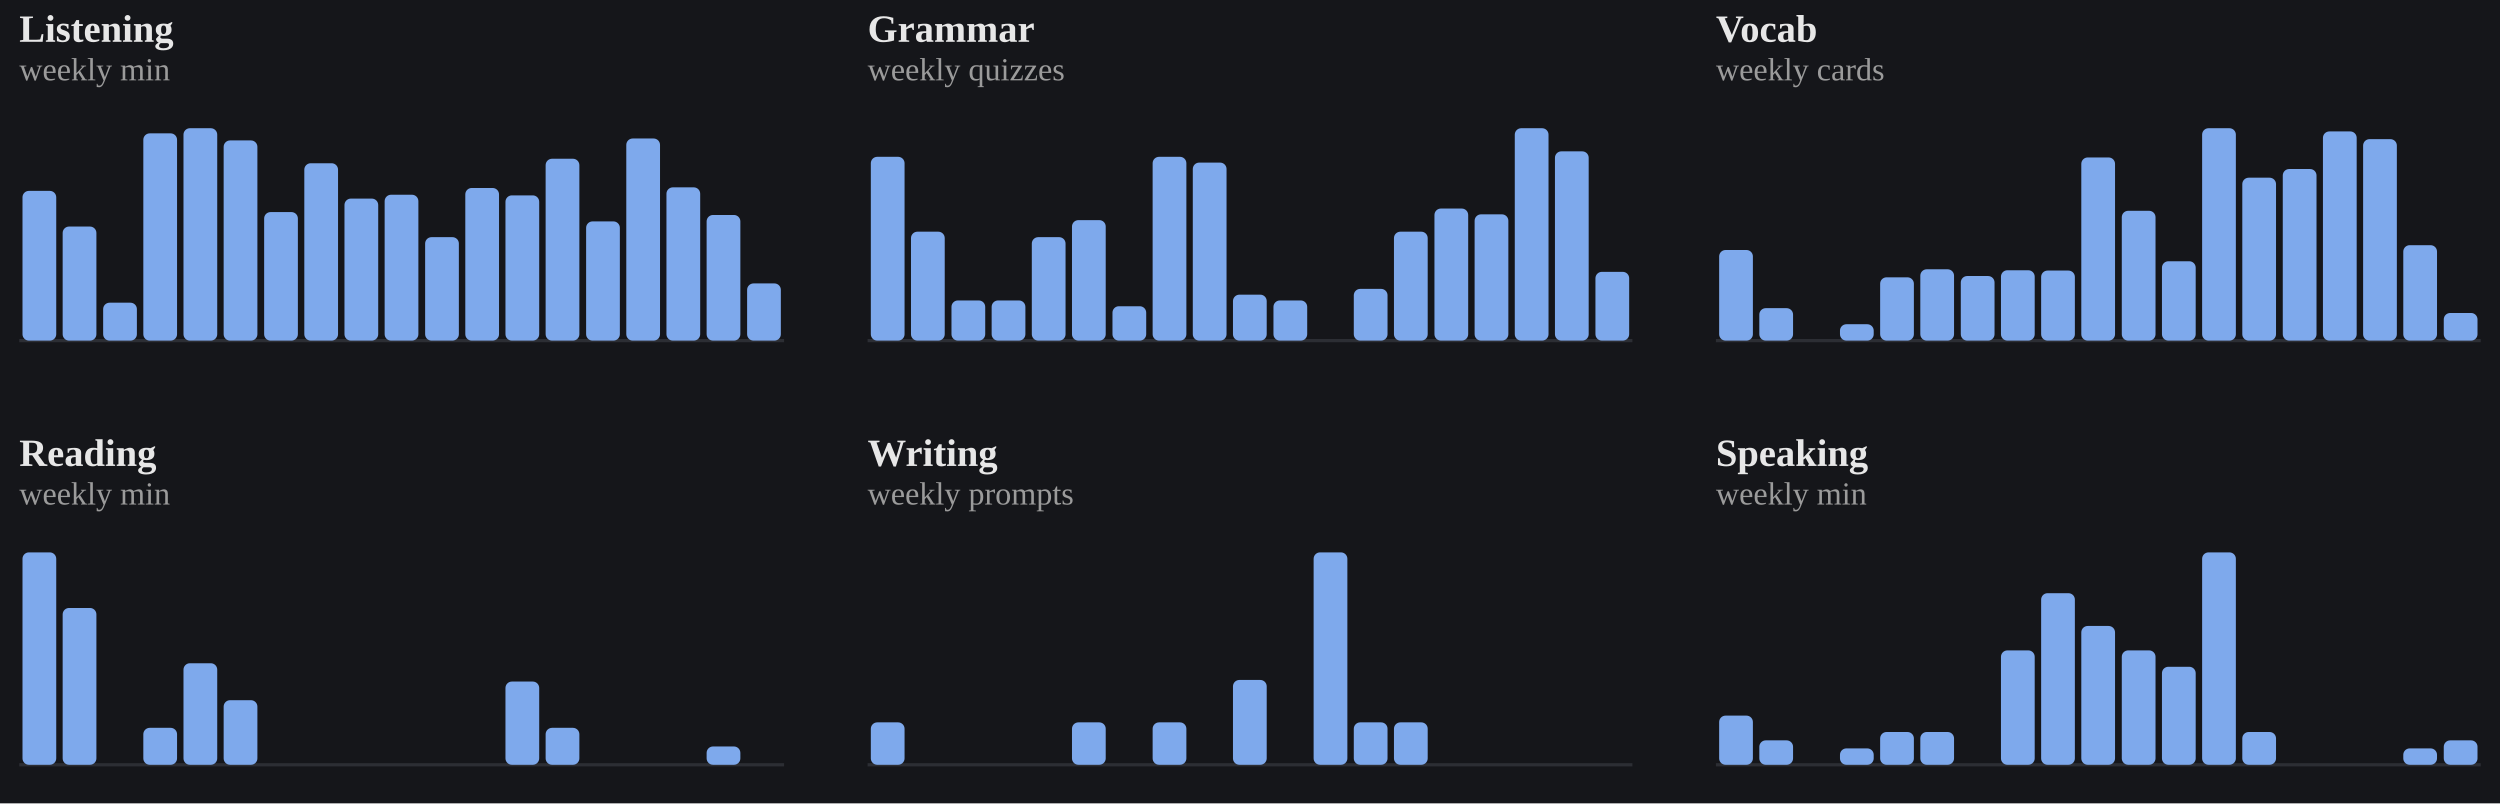
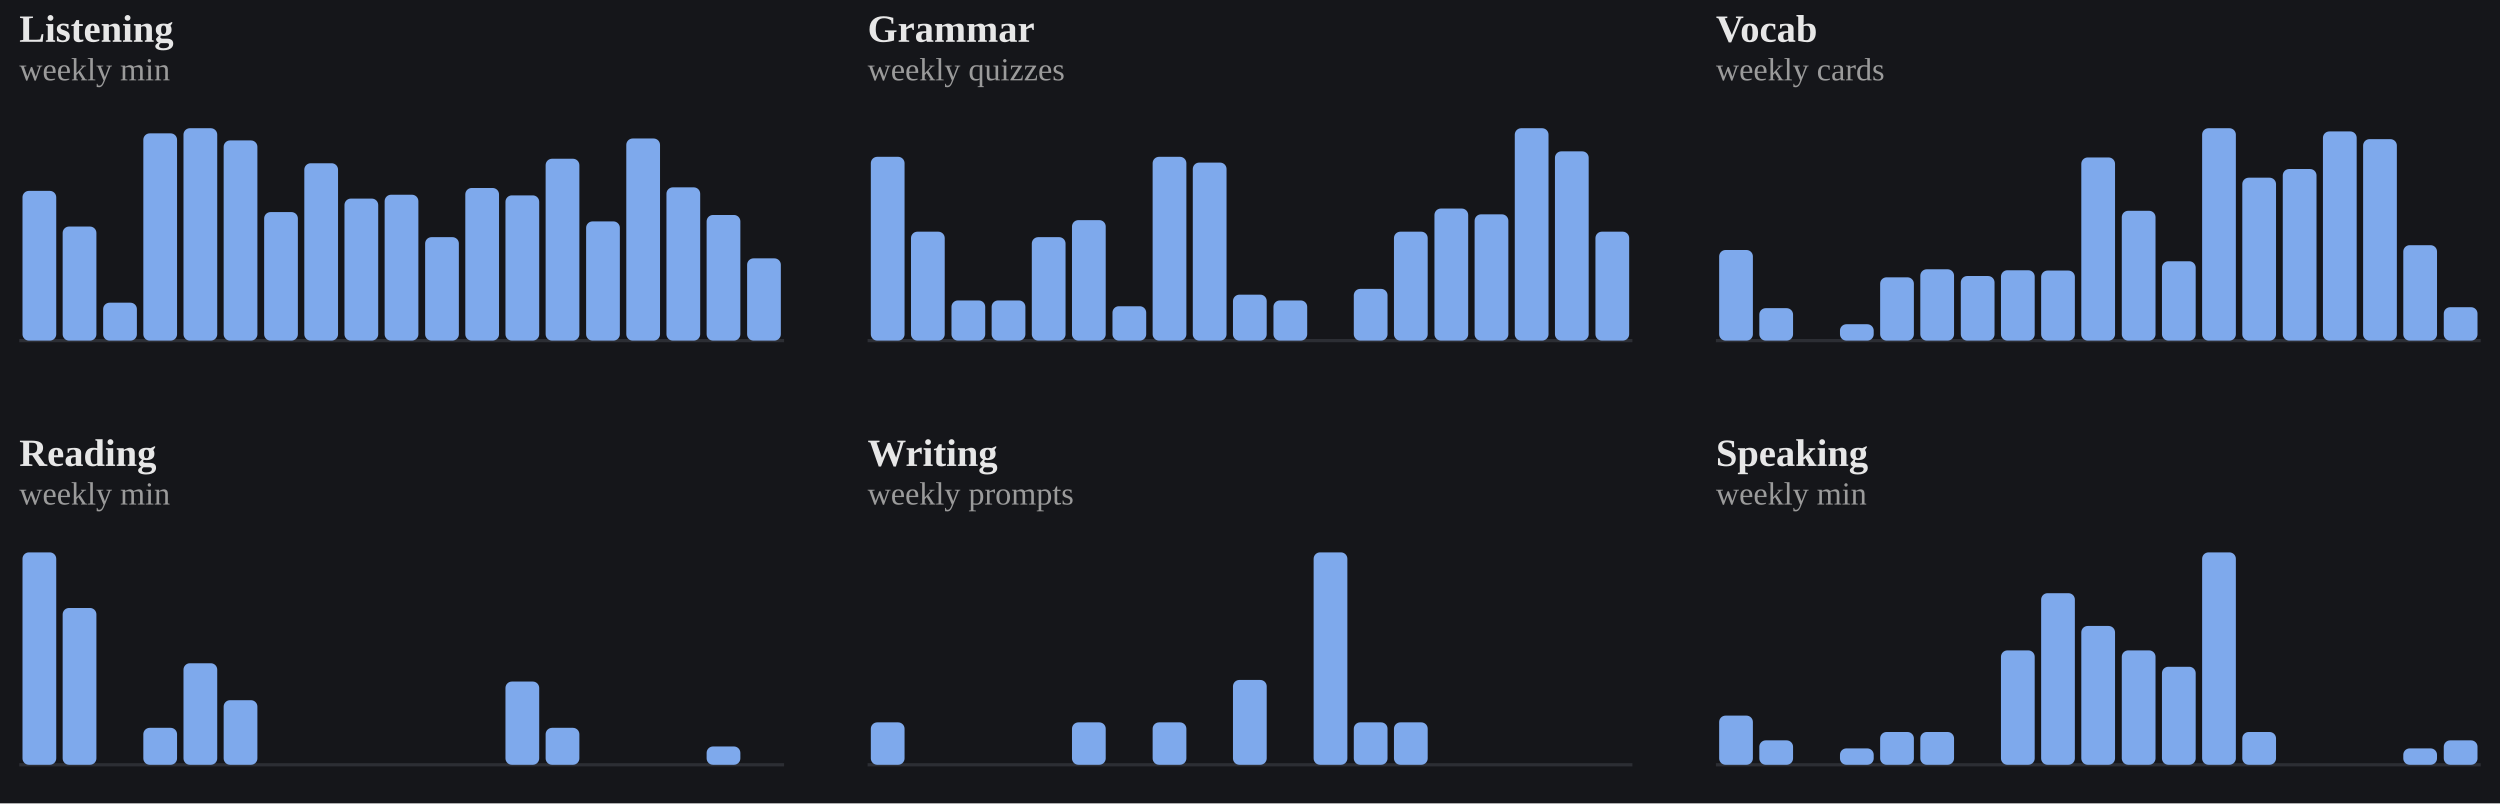
<svg xmlns="http://www.w3.org/2000/svg" viewBox="0 0 778 250" width="100%" role="img" aria-label="Weekly totals per skill">
  <style>
/* per-skill colour switch: set via a sk-* class on a wrapping element, read
   by the mark rules below (falls back to the neutral accent on aggregate
   charts that aren't scoped to one skill, e.g. the calendar or day-of-week) */
.sk-listening{--pc:#f4ee7b}
.sk-grammar{--pc:#8bd08b}
.sk-vocab{--pc:#82d0ed}
.sk-reading{--pc:#b498e1}
.sk-writing{--pc:#db99c3}
.sk-speaking{--pc:#de907c}
.p-title{fill:#e7e7e7;font-size:12px;font-weight:700}
.p-sub{fill:#9b9b9b;font-size:10px}
.p-unit{fill:#9b9b9b;font-size:10px}
.p-axis{fill:#9b9b9b;font-size:9.5px}
.p-grid{stroke:#2c2e34;stroke-width:1;stroke-dasharray:2,3}
.p-base{stroke:#2c2e34;stroke-width:1}
.p-tick{stroke:#2c2e34;stroke-width:1}
.p-xlab{fill:#9b9b9b;font-size:9px;text-anchor:middle}
.p-line{fill:none;stroke:var(--pc,#7ea9ec);stroke-width:2;stroke-linejoin:round;stroke-linecap:round}
.p-area{fill:var(--pc,#7ea9ec);opacity:.12}
.p-end{fill:var(--pc,#7ea9ec);stroke:#15161a;stroke-width:2}
.p-endlab{fill:#c3c4c8;font-size:10px;text-anchor:end;font-weight:700}
.b-bar{fill:var(--pc,#7ea9ec)}
.b-bar:hover{fill:#a9c6f5;opacity:.9}
.d-lab{fill:#9b9b9b;font-size:10px;text-anchor:middle}
.d-val{fill:#c3c4c8;font-size:10px;text-anchor:middle;font-weight:700}
/* heatmap */
.hm-mon{fill:#9b9b9b;font-size:10px}
.hm-dow{fill:#9b9b9b;font-size:9px;text-anchor:end}
rect:hover{opacity:.82}
/* horizontal bars */
.h-cat{fill:#e7e7e7;font-size:12px;text-anchor:end;dominant-baseline:middle}
.h-track{fill:#2c2e34;opacity:.5}
.h-fill{fill:var(--pc,#7ea9ec)}
.h-val{fill:#c3c4c8;font-size:11px;font-weight:700;dominant-baseline:middle}
.ts-lab{fill:#e7e7e7;font-size:11px;font-weight:700}
.ts-val{fill:#9b9b9b;font-size:11px}
</style>
  <rect x="0" y="0" width="100%" height="100%" fill="#15161a" />
  <g class="sk-listening">
    <text class="p-title" x="6" y="13">Listening</text>
    <text class="p-sub" x="6" y="25">weekly min</text>
    <line class="p-base" x1="6" y1="106" x2="244" y2="106" />
    <rect class="b-bar" x="7.0" y="59.4" width="10.5" height="46.6" rx="2" />
    <rect class="b-bar" x="19.5" y="70.5" width="10.5" height="35.5" rx="2" />
    <rect class="b-bar" x="32.1" y="94.2" width="10.5" height="11.8" rx="2" />
    <rect class="b-bar" x="44.6" y="41.5" width="10.5" height="64.5" rx="2" />
    <rect class="b-bar" x="57.1" y="39.9" width="10.5" height="66.1" rx="2" />
    <rect class="b-bar" x="69.6" y="43.7" width="10.5" height="62.3" rx="2" />
    <rect class="b-bar" x="82.2" y="66.0" width="10.5" height="40.0" rx="2" />
    <rect class="b-bar" x="94.7" y="50.8" width="10.5" height="55.2" rx="2" />
    <rect class="b-bar" x="107.2" y="61.8" width="10.5" height="44.2" rx="2" />
    <rect class="b-bar" x="119.7" y="60.6" width="10.5" height="45.4" rx="2" />
    <rect class="b-bar" x="132.3" y="73.8" width="10.5" height="32.2" rx="2" />
    <rect class="b-bar" x="144.8" y="58.5" width="10.5" height="47.5" rx="2" />
    <rect class="b-bar" x="157.3" y="60.8" width="10.5" height="45.2" rx="2" />
    <rect class="b-bar" x="169.8" y="49.4" width="10.5" height="56.6" rx="2" />
    <rect class="b-bar" x="182.4" y="68.9" width="10.5" height="37.1" rx="2" />
    <rect class="b-bar" x="194.9" y="43.1" width="10.5" height="62.9" rx="2" />
    <rect class="b-bar" x="207.4" y="58.3" width="10.5" height="47.7" rx="2" />
    <rect class="b-bar" x="219.9" y="66.9" width="10.5" height="39.1" rx="2" />
-     <rect class="b-bar" x="232.5" y="88.2" width="10.5" height="17.8" rx="2" />
+     <rect class="b-bar" x="232.5" y="80.4" width="10.5" height="25.6" rx="2" />
  </g>
  <g class="sk-grammar">
    <text class="p-title" x="270" y="13">Grammar</text>
    <text class="p-sub" x="270" y="25">weekly quizzes</text>
    <line class="p-base" x1="270" y1="106" x2="508" y2="106" />
    <rect class="b-bar" x="271.0" y="48.8" width="10.5" height="57.2" rx="2" />
    <rect class="b-bar" x="283.5" y="72.1" width="10.5" height="33.9" rx="2" />
    <rect class="b-bar" x="296.1" y="93.5" width="10.5" height="12.5" rx="2" />
    <rect class="b-bar" x="308.6" y="93.5" width="10.5" height="12.5" rx="2" />
    <rect class="b-bar" x="321.1" y="73.8" width="10.5" height="32.2" rx="2" />
    <rect class="b-bar" x="333.6" y="68.5" width="10.5" height="37.5" rx="2" />
    <rect class="b-bar" x="346.2" y="95.3" width="10.5" height="10.7" rx="2" />
    <rect class="b-bar" x="358.7" y="48.8" width="10.5" height="57.2" rx="2" />
    <rect class="b-bar" x="371.2" y="50.6" width="10.5" height="55.4" rx="2" />
    <rect class="b-bar" x="383.7" y="91.7" width="10.5" height="14.3" rx="2" />
    <rect class="b-bar" x="396.3" y="93.5" width="10.5" height="12.5" rx="2" />
    <rect class="b-bar" x="408.8" y="106.0" width="10.5" height="0.0" rx="2" />
    <rect class="b-bar" x="421.3" y="89.9" width="10.5" height="16.1" rx="2" />
    <rect class="b-bar" x="433.8" y="72.1" width="10.5" height="33.9" rx="2" />
    <rect class="b-bar" x="446.4" y="64.9" width="10.5" height="41.1" rx="2" />
    <rect class="b-bar" x="458.9" y="66.7" width="10.5" height="39.3" rx="2" />
    <rect class="b-bar" x="471.4" y="39.9" width="10.5" height="66.1" rx="2" />
    <rect class="b-bar" x="483.9" y="47.1" width="10.5" height="58.9" rx="2" />
-     <rect class="b-bar" x="496.5" y="84.6" width="10.5" height="21.4" rx="2" />
+     <rect class="b-bar" x="496.5" y="72.1" width="10.5" height="33.9" rx="2" />
  </g>
  <g class="sk-vocab">
    <text class="p-title" x="534" y="13">Vocab</text>
    <text class="p-sub" x="534" y="25">weekly cards</text>
    <line class="p-base" x1="534" y1="106" x2="772" y2="106" />
    <rect class="b-bar" x="535.0" y="77.8" width="10.5" height="28.2" rx="2" />
    <rect class="b-bar" x="547.5" y="95.9" width="10.5" height="10.1" rx="2" />
    <rect class="b-bar" x="560.1" y="106.0" width="10.5" height="0.0" rx="2" />
    <rect class="b-bar" x="572.6" y="100.9" width="10.5" height="5.1" rx="2" />
    <rect class="b-bar" x="585.1" y="86.3" width="10.5" height="19.7" rx="2" />
    <rect class="b-bar" x="597.6" y="83.8" width="10.5" height="22.2" rx="2" />
    <rect class="b-bar" x="610.2" y="85.9" width="10.5" height="20.1" rx="2" />
    <rect class="b-bar" x="622.7" y="84.1" width="10.5" height="21.9" rx="2" />
    <rect class="b-bar" x="635.2" y="84.2" width="10.5" height="21.8" rx="2" />
    <rect class="b-bar" x="647.7" y="49.0" width="10.5" height="57.0" rx="2" />
    <rect class="b-bar" x="660.3" y="65.6" width="10.5" height="40.4" rx="2" />
    <rect class="b-bar" x="672.8" y="81.3" width="10.5" height="24.7" rx="2" />
    <rect class="b-bar" x="685.3" y="39.9" width="10.5" height="66.1" rx="2" />
    <rect class="b-bar" x="697.8" y="55.3" width="10.5" height="50.7" rx="2" />
    <rect class="b-bar" x="710.4" y="52.6" width="10.5" height="53.4" rx="2" />
    <rect class="b-bar" x="722.9" y="40.9" width="10.5" height="65.1" rx="2" />
    <rect class="b-bar" x="735.4" y="43.3" width="10.5" height="62.7" rx="2" />
    <rect class="b-bar" x="747.9" y="76.3" width="10.5" height="29.7" rx="2" />
-     <rect class="b-bar" x="760.5" y="97.4" width="10.5" height="8.6" rx="2" />
+     <rect class="b-bar" x="760.5" y="95.6" width="10.5" height="10.4" rx="2" />
  </g>
  <g class="sk-reading">
    <text class="p-title" x="6" y="145">Reading</text>
    <text class="p-sub" x="6" y="157">weekly min</text>
    <line class="p-base" x1="6" y1="238" x2="244" y2="238" />
    <rect class="b-bar" x="7.0" y="171.9" width="10.5" height="66.1" rx="2" />
    <rect class="b-bar" x="19.5" y="189.2" width="10.5" height="48.8" rx="2" />
    <rect class="b-bar" x="32.1" y="238.0" width="10.5" height="0.0" rx="2" />
    <rect class="b-bar" x="44.6" y="226.5" width="10.5" height="11.5" rx="2" />
    <rect class="b-bar" x="57.1" y="206.4" width="10.5" height="31.6" rx="2" />
    <rect class="b-bar" x="69.6" y="217.9" width="10.5" height="20.1" rx="2" />
    <rect class="b-bar" x="82.2" y="238.0" width="10.5" height="0.0" rx="2" />
    <rect class="b-bar" x="94.7" y="238.0" width="10.5" height="0.0" rx="2" />
    <rect class="b-bar" x="107.2" y="238.0" width="10.5" height="0.0" rx="2" />
    <rect class="b-bar" x="119.7" y="238.0" width="10.5" height="0.0" rx="2" />
    <rect class="b-bar" x="132.3" y="238.0" width="10.5" height="0.0" rx="2" />
    <rect class="b-bar" x="144.8" y="238.0" width="10.5" height="0.0" rx="2" />
    <rect class="b-bar" x="157.3" y="212.1" width="10.5" height="25.9" rx="2" />
    <rect class="b-bar" x="169.8" y="226.5" width="10.5" height="11.5" rx="2" />
    <rect class="b-bar" x="182.4" y="238.0" width="10.5" height="0.0" rx="2" />
    <rect class="b-bar" x="194.9" y="238.0" width="10.5" height="0.0" rx="2" />
    <rect class="b-bar" x="207.4" y="238.0" width="10.5" height="0.0" rx="2" />
    <rect class="b-bar" x="219.9" y="232.3" width="10.5" height="5.7" rx="2" />
    <rect class="b-bar" x="232.5" y="238.0" width="10.5" height="0.0" rx="2" />
  </g>
  <g class="sk-writing">
    <text class="p-title" x="270" y="145">Writing</text>
    <text class="p-sub" x="270" y="157">weekly prompts</text>
    <line class="p-base" x1="270" y1="238" x2="508" y2="238" />
    <rect class="b-bar" x="271.0" y="224.8" width="10.5" height="13.2" rx="2" />
    <rect class="b-bar" x="283.5" y="238.0" width="10.5" height="0.0" rx="2" />
    <rect class="b-bar" x="296.1" y="238.0" width="10.5" height="0.0" rx="2" />
    <rect class="b-bar" x="308.6" y="238.0" width="10.5" height="0.0" rx="2" />
    <rect class="b-bar" x="321.1" y="238.0" width="10.5" height="0.0" rx="2" />
    <rect class="b-bar" x="333.6" y="224.8" width="10.5" height="13.2" rx="2" />
    <rect class="b-bar" x="346.2" y="238.0" width="10.5" height="0.0" rx="2" />
    <rect class="b-bar" x="358.7" y="224.8" width="10.5" height="13.2" rx="2" />
    <rect class="b-bar" x="371.2" y="238.0" width="10.5" height="0.0" rx="2" />
    <rect class="b-bar" x="383.7" y="211.6" width="10.5" height="26.4" rx="2" />
    <rect class="b-bar" x="396.3" y="238.0" width="10.5" height="0.0" rx="2" />
    <rect class="b-bar" x="408.8" y="171.9" width="10.5" height="66.1" rx="2" />
    <rect class="b-bar" x="421.3" y="224.8" width="10.5" height="13.2" rx="2" />
    <rect class="b-bar" x="433.8" y="224.8" width="10.5" height="13.2" rx="2" />
    <rect class="b-bar" x="446.4" y="238.0" width="10.5" height="0.0" rx="2" />
    <rect class="b-bar" x="458.9" y="238.0" width="10.5" height="0.0" rx="2" />
    <rect class="b-bar" x="471.4" y="238.0" width="10.5" height="0.0" rx="2" />
    <rect class="b-bar" x="483.9" y="238.0" width="10.5" height="0.0" rx="2" />
    <rect class="b-bar" x="496.5" y="238.0" width="10.5" height="0.0" rx="2" />
  </g>
  <g class="sk-speaking">
    <text class="p-title" x="534" y="145">Speaking</text>
    <text class="p-sub" x="534" y="157">weekly min</text>
    <line class="p-base" x1="534" y1="238" x2="772" y2="238" />
    <rect class="b-bar" x="535.0" y="222.7" width="10.5" height="15.3" rx="2" />
    <rect class="b-bar" x="547.5" y="230.4" width="10.5" height="7.6" rx="2" />
    <rect class="b-bar" x="560.1" y="238.0" width="10.5" height="0.0" rx="2" />
    <rect class="b-bar" x="572.6" y="232.9" width="10.5" height="5.1" rx="2" />
    <rect class="b-bar" x="585.1" y="227.8" width="10.5" height="10.2" rx="2" />
    <rect class="b-bar" x="597.6" y="227.8" width="10.5" height="10.2" rx="2" />
    <rect class="b-bar" x="610.2" y="238.0" width="10.5" height="0.0" rx="2" />
    <rect class="b-bar" x="622.7" y="202.4" width="10.5" height="35.6" rx="2" />
    <rect class="b-bar" x="635.2" y="184.6" width="10.5" height="53.4" rx="2" />
    <rect class="b-bar" x="647.7" y="194.8" width="10.5" height="43.2" rx="2" />
    <rect class="b-bar" x="660.3" y="202.4" width="10.5" height="35.6" rx="2" />
    <rect class="b-bar" x="672.8" y="207.5" width="10.5" height="30.5" rx="2" />
    <rect class="b-bar" x="685.3" y="171.9" width="10.5" height="66.1" rx="2" />
    <rect class="b-bar" x="697.8" y="227.8" width="10.5" height="10.2" rx="2" />
    <rect class="b-bar" x="710.4" y="238.0" width="10.5" height="0.0" rx="2" />
    <rect class="b-bar" x="722.9" y="238.0" width="10.5" height="0.0" rx="2" />
    <rect class="b-bar" x="735.4" y="238.0" width="10.5" height="0.0" rx="2" />
    <rect class="b-bar" x="747.9" y="232.9" width="10.5" height="5.1" rx="2" />
    <rect class="b-bar" x="760.5" y="230.4" width="10.5" height="7.6" rx="2" />
  </g>
</svg>
